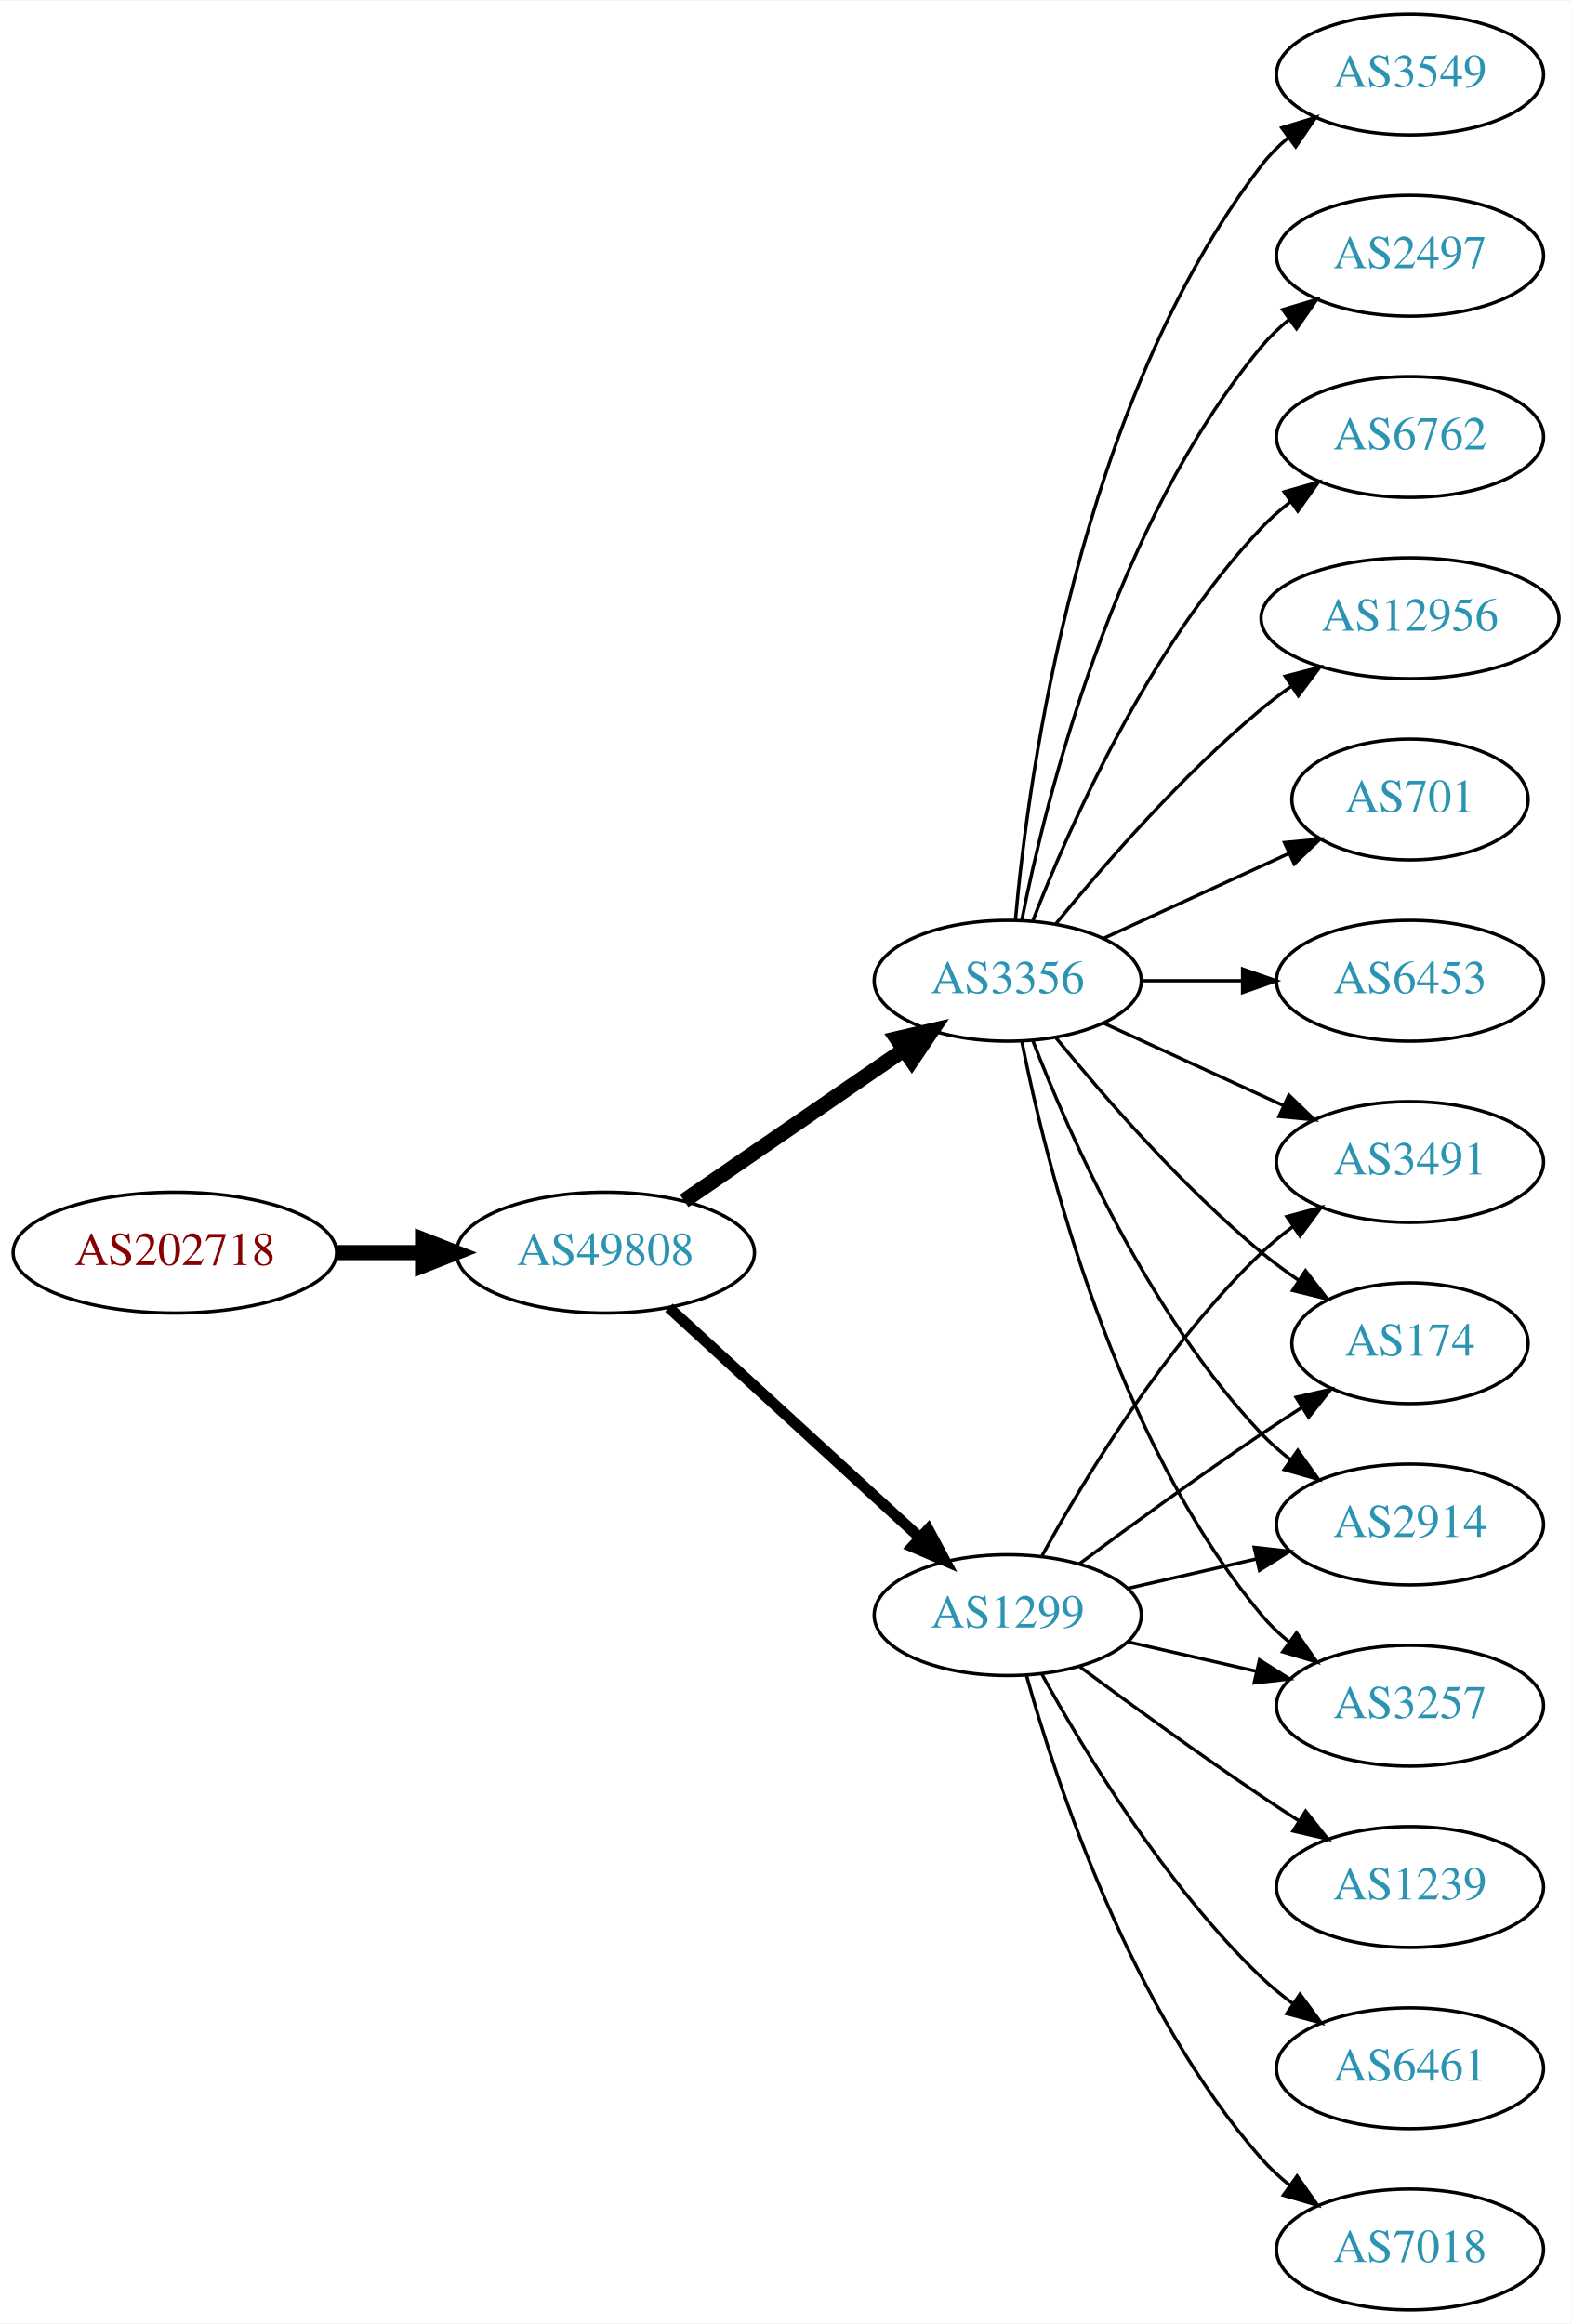
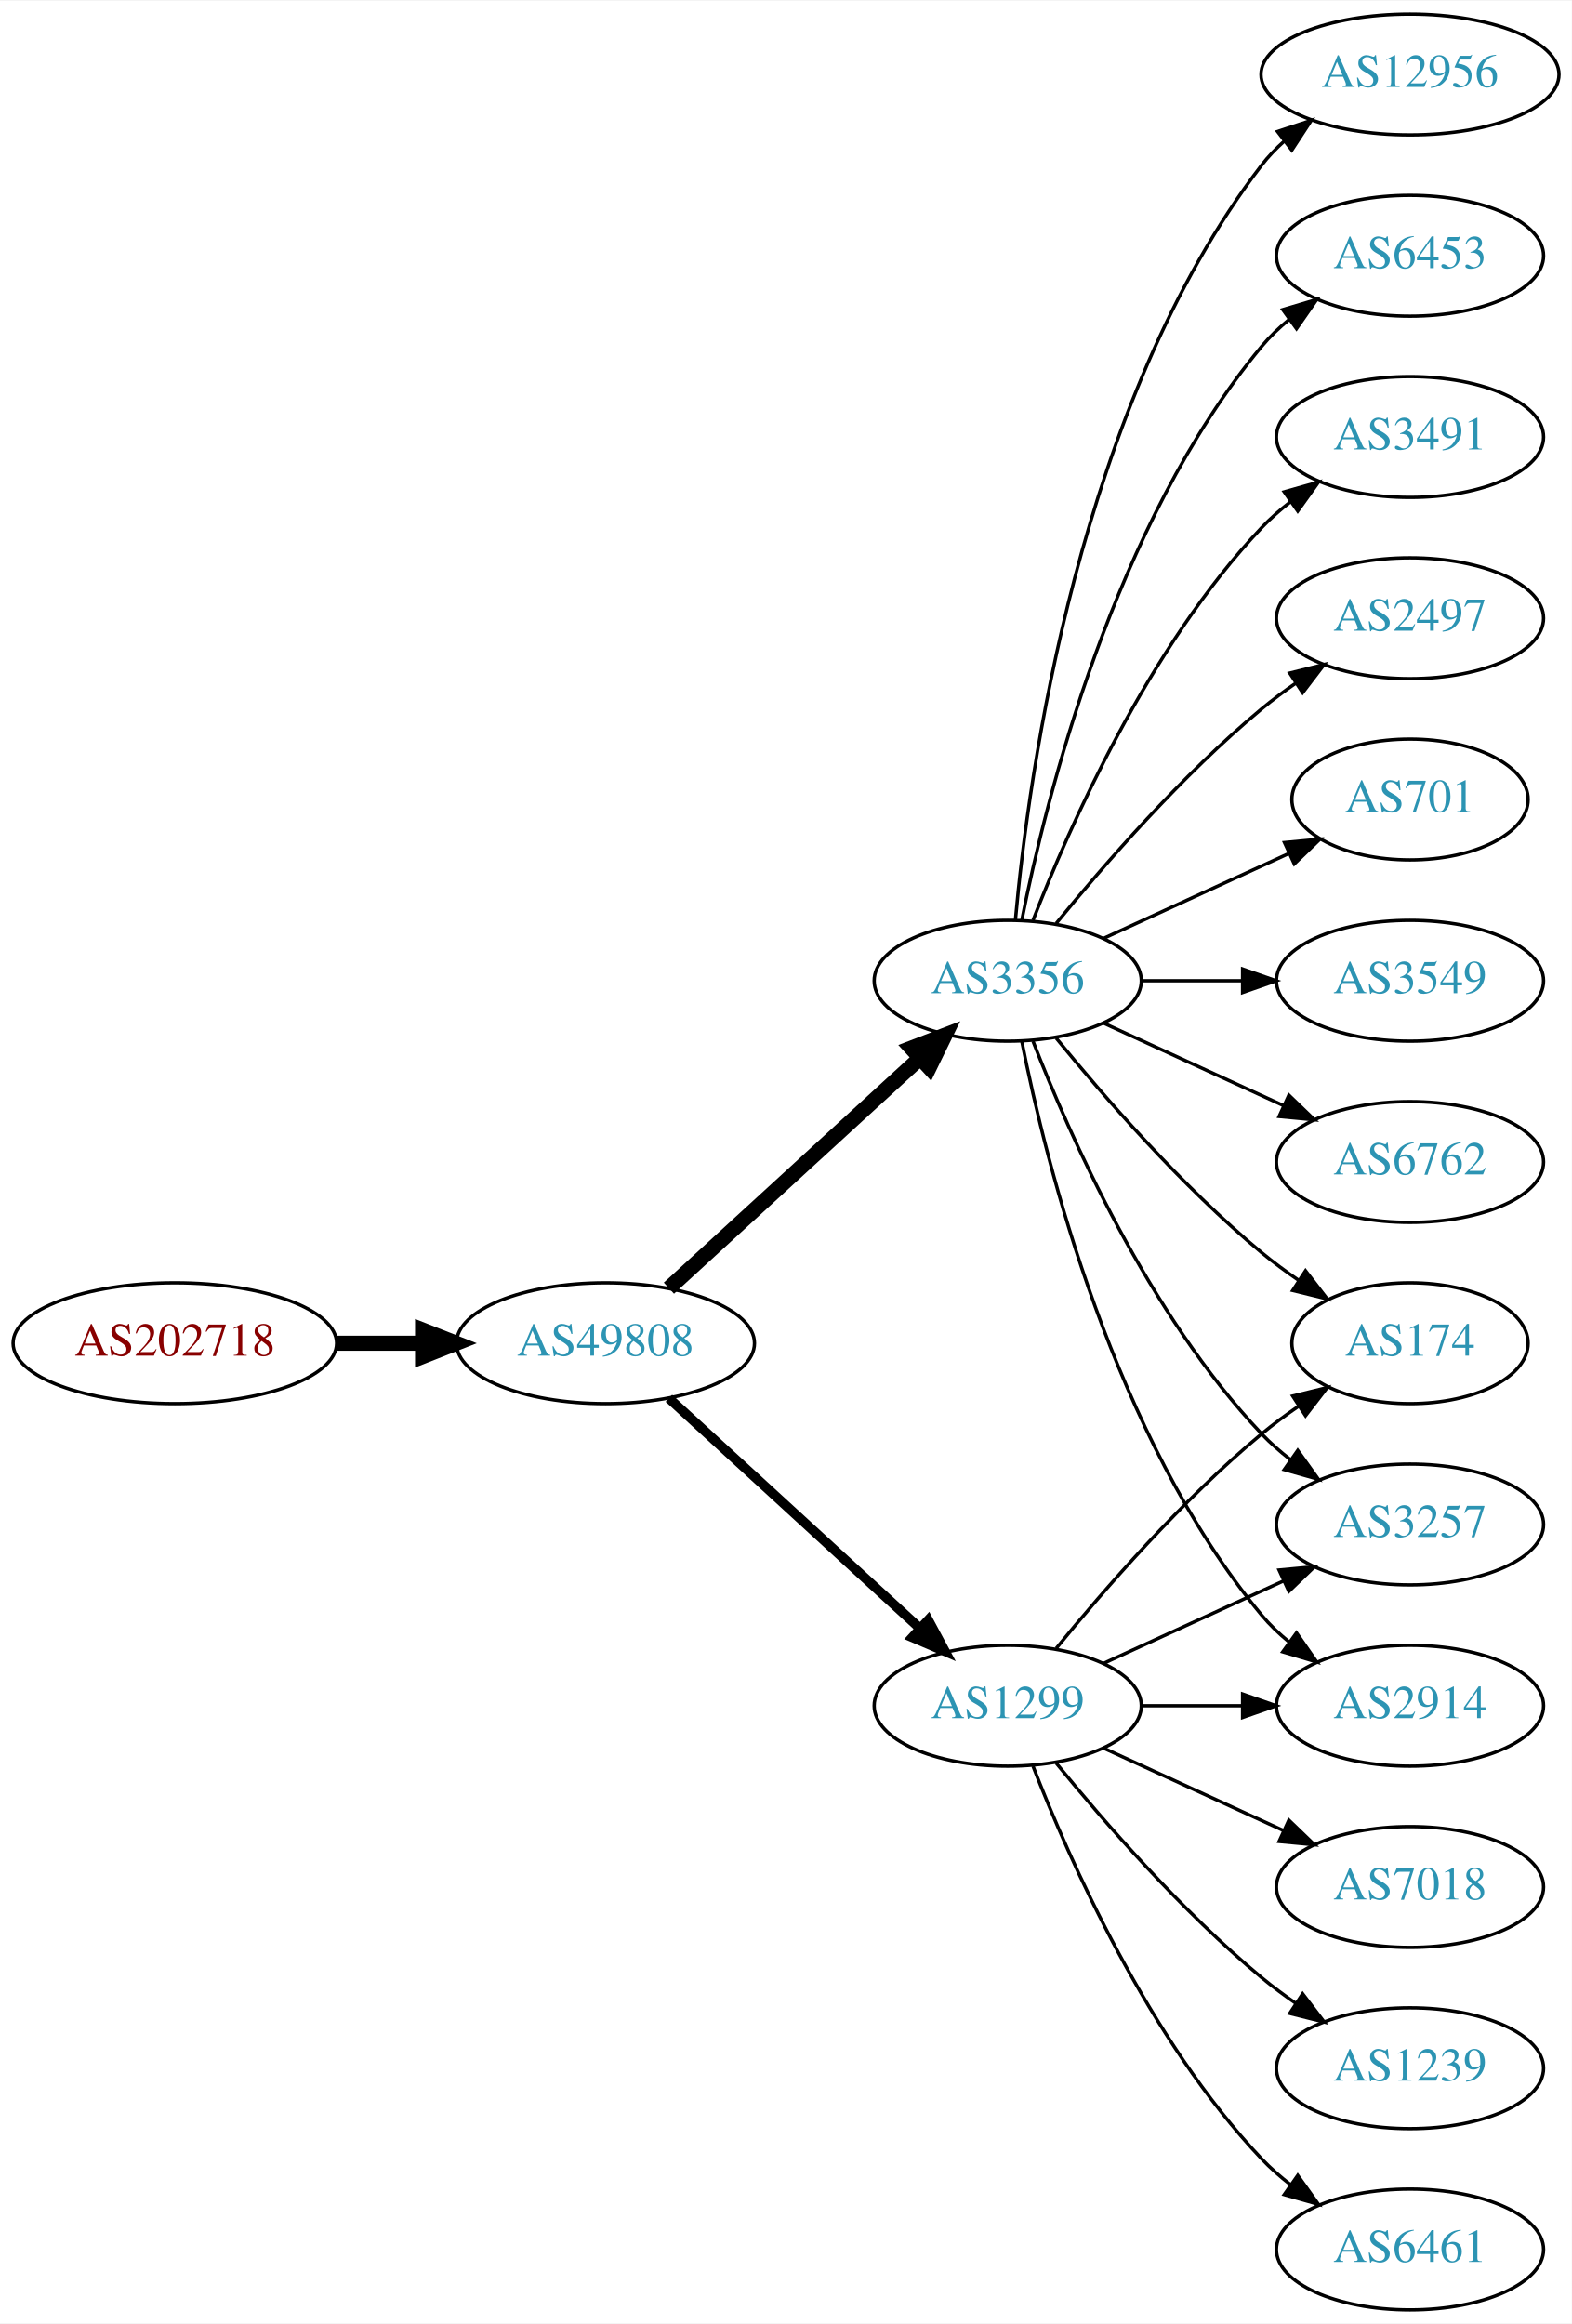
<svg xmlns="http://www.w3.org/2000/svg" xmlns:xlink="http://www.w3.org/1999/xlink" width="468pt" height="692pt" viewBox="0.00 0.00 468.27 692.00">
  <g id="graph0" class="graph" transform="scale(1 1) rotate(0) translate(4 688)">
    <polygon fill="white" stroke="none" points="-4,4 -4,-688 464.269,-688 464.269,4 -4,4" />
    <g id="node1" class="node">
      <g id="a_node1">
        <a xlink:href="/asn/202718" xlink:title="AS202718 ~ sigmavista it consulting gmbh [AT]">
-           <ellipse fill="#ffffff" stroke="black" cx="48.096" cy="-315" rx="48.192" ry="18" />
-           <text text-anchor="middle" x="48.096" y="-311.3" font-family="Times,serif" font-size="14.00" fill="#880000">AS202718</text>
+           <ellipse fill="#ffffff" stroke="black" cx="48.096" cy="-288" rx="48.192" ry="18" />
+           <text text-anchor="middle" x="48.096" y="-284.3" font-family="Times,serif" font-size="14.00" fill="#880000">AS202718</text>
        </a>
      </g>
    </g>
    <g id="node2" class="node">
      <g id="a_node2">
        <a xlink:href="/asn/49808" xlink:title="AS49808 ~ POWERSPEED-AS [AT]">
-           <ellipse fill="#ffffff" stroke="black" cx="176.388" cy="-315" rx="44.393" ry="18" />
-           <text text-anchor="middle" x="176.388" y="-311.3" font-family="Times,serif" font-size="14.00" fill="#2c94b3">AS49808</text>
+           <ellipse fill="#ffffff" stroke="black" cx="176.388" cy="-288" rx="44.393" ry="18" />
+           <text text-anchor="middle" x="176.388" y="-284.3" font-family="Times,serif" font-size="14.00" fill="#2c94b3">AS49808</text>
        </a>
      </g>
    </g>
    <g id="edge1" class="edge">
-       <path fill="none" stroke="black" stroke-width="4.5" d="M96.481,-315C104.742,-315 113.386,-315 121.799,-315" />
-       <polygon fill="black" stroke="black" stroke-width="4.5" points="121.904,-318.938 131.904,-315 121.904,-311.063 121.904,-318.938" />
+       <path fill="none" stroke="black" stroke-width="4.5" d="M96.481,-288C104.742,-288 113.386,-288 121.799,-288" />
+       <polygon fill="black" stroke="black" stroke-width="4.5" points="121.904,-291.938 131.904,-288 121.904,-284.063 121.904,-291.938" />
    </g>
    <g id="node3" class="node">
      <g id="a_node3">
        <a xlink:href="/asn/1299" xlink:title="AS1299 ~ Telia Carrier [EU]">
-           <ellipse fill="#ffffff" stroke="black" cx="296.23" cy="-207" rx="39.794" ry="18" />
-           <text text-anchor="middle" x="296.23" y="-203.3" font-family="Times,serif" font-size="14.00" fill="#2c94b3">AS1299</text>
+           <ellipse fill="#ffffff" stroke="black" cx="296.23" cy="-180" rx="39.794" ry="18" />
+           <text text-anchor="middle" x="296.23" y="-176.3" font-family="Times,serif" font-size="14.00" fill="#2c94b3">AS1299</text>
        </a>
      </g>
    </g>
    <g id="edge2" class="edge">
-       <path fill="none" stroke="black" stroke-width="3.273" d="M195.285,-298.597C215.214,-280.333 247.571,-250.678 270.048,-230.079" />
-       <polygon fill="black" stroke="black" stroke-width="3.273" points="272.543,-232.54 277.55,-223.203 267.813,-227.38 272.543,-232.54" />
+       <path fill="none" stroke="black" stroke-width="2.864" d="M195.285,-271.597C215.214,-253.333 247.571,-223.678 270.048,-203.079" />
+       <polygon fill="black" stroke="black" stroke-width="2.864" points="272.543,-205.54 277.55,-196.203 267.813,-200.38 272.543,-205.54" />
    </g>
    <g id="node4" class="node">
      <g id="a_node4">
        <a xlink:href="/asn/3356" xlink:title="AS3356 ~ Level 3 Parent, LLC [US]">
          <ellipse fill="#ffffff" stroke="black" cx="296.23" cy="-396" rx="39.794" ry="18" />
          <text text-anchor="middle" x="296.23" y="-392.3" font-family="Times,serif" font-size="14.00" fill="#2c94b3">AS3356</text>
        </a>
      </g>
    </g>
    <g id="edge3" class="edge">
-       <path fill="none" stroke="black" stroke-width="4.5" d="M199.83,-330.426C218.412,-343.198 244.972,-361.455 265.352,-375.463" />
-       <polygon fill="black" stroke="black" stroke-width="4.5" points="263.195,-378.758 273.666,-381.178 267.656,-372.269 263.195,-378.758" />
+       <path fill="none" stroke="black" stroke-width="4.5" d="M195.285,-304.403C215.214,-322.667 247.571,-352.322 270.048,-372.921" />
+       <polygon fill="black" stroke="black" stroke-width="4.5" points="267.517,-375.943 277.55,-379.797 272.838,-370.137 267.517,-375.943" />
    </g>
    <g id="node5" class="node">
      <g id="a_node5">
        <a xlink:href="/asn/174" xlink:title="AS174 ~ Cogent Communications [US]">
          <ellipse fill="#ffffff" stroke="black" cx="416.073" cy="-288" rx="35.194" ry="18" />
          <text text-anchor="middle" x="416.073" y="-284.3" font-family="Times,serif" font-size="14.00" fill="#2c94b3">AS174</text>
        </a>
      </g>
    </g>
+     <g id="edge19" class="edge">
+       <path fill="none" stroke="black" d="M310.649,-197.065C324.764,-214.375 348.178,-241.345 371.877,-261 375.34,-263.872 379.132,-266.669 382.987,-269.308" />
+       <polygon fill="black" stroke="black" points="381.129,-272.275 391.419,-274.797 384.948,-266.408 381.129,-272.275" />
+     </g>
+     <g id="node7" class="node">
+       <g id="a_node7">
+         <a xlink:href="/asn/3257" xlink:title="AS3257 ~ GTT [DE]">
+           <ellipse fill="#ffffff" stroke="black" cx="416.073" cy="-234" rx="39.794" ry="18" />
+           <text text-anchor="middle" x="416.073" y="-230.3" font-family="Times,serif" font-size="14.00" fill="#2c94b3">AS3257</text>
+         </a>
+       </g>
+     </g>
+     <g id="edge15" class="edge">
+       <path fill="none" stroke="black" d="M324.859,-192.661C340.816,-199.973 361.087,-209.261 378.369,-217.181" />
+       <polygon fill="black" stroke="black" points="377.068,-220.435 387.617,-221.419 379.984,-214.071 377.068,-220.435" />
+     </g>
+     <g id="node13" class="node">
+       <g id="a_node13">
+         <a xlink:href="/asn/2914" xlink:title="AS2914 ~ NTT America, Inc. [US]">
+           <ellipse fill="#ffffff" stroke="black" cx="416.073" cy="-180" rx="39.794" ry="18" />
+           <text text-anchor="middle" x="416.073" y="-176.3" font-family="Times,serif" font-size="14.00" fill="#2c94b3">AS2914</text>
+         </a>
+       </g>
+     </g>
+     <g id="edge17" class="edge">
+       <path fill="none" stroke="black" d="M336.143,-180C345.696,-180 356.046,-180 366.008,-180" />
+       <polygon fill="black" stroke="black" points="366.201,-183.5 376.201,-180 366.201,-176.5 366.201,-183.5" />
+     </g>
+     <g id="node15" class="node">
+       <g id="a_node15">
+         <a xlink:href="/asn/7018" xlink:title="AS7018 ~ AT&amp;T Services, Inc. [US]">
+           <ellipse fill="#ffffff" stroke="black" cx="416.073" cy="-126" rx="39.794" ry="18" />
+           <text text-anchor="middle" x="416.073" y="-122.3" font-family="Times,serif" font-size="14.00" fill="#2c94b3">AS7018</text>
+         </a>
+       </g>
+     </g>
+     <g id="edge14" class="edge">
+       <path fill="none" stroke="black" d="M324.859,-167.339C340.816,-160.027 361.087,-150.739 378.369,-142.819" />
+       <polygon fill="black" stroke="black" points="379.984,-145.929 387.617,-138.581 377.068,-139.565 379.984,-145.929" />
+     </g>
+     <g id="node16" class="node">
+       <g id="a_node16">
+         <a xlink:href="/asn/1239" xlink:title="AS1239 ~ Sprint [US]">
+           <ellipse fill="#ffffff" stroke="black" cx="416.073" cy="-72" rx="39.794" ry="18" />
+           <text text-anchor="middle" x="416.073" y="-68.3" font-family="Times,serif" font-size="14.00" fill="#2c94b3">AS1239</text>
+         </a>
+       </g>
+     </g>
+     <g id="edge16" class="edge">
+       <path fill="none" stroke="black" d="M310.649,-162.935C324.764,-145.625 348.178,-118.655 371.877,-99 375.093,-96.332 378.594,-93.73 382.164,-91.259" />
+       <polygon fill="black" stroke="black" points="384.088,-94.183 390.52,-85.764 380.242,-88.334 384.088,-94.183" />
+     </g>
+     <g id="node17" class="node">
+       <g id="a_node17">
+         <a xlink:href="/asn/6461" xlink:title="AS6461 ~ Zayo Bandwidth [US]">
+           <ellipse fill="#ffffff" stroke="black" cx="416.073" cy="-18" rx="39.794" ry="18" />
+           <text text-anchor="middle" x="416.073" y="-14.3" font-family="Times,serif" font-size="14.00" fill="#2c94b3">AS6461</text>
+         </a>
+       </g>
+     </g>
+     <g id="edge18" class="edge">
+       <path fill="none" stroke="black" d="M303.753,-162.006C314.504,-134.272 338.161,-80.571 371.877,-45 374.462,-42.272 377.38,-39.706 380.448,-37.323" />
+       <polygon fill="black" stroke="black" points="382.627,-40.069 388.797,-31.457 378.602,-34.342 382.627,-40.069" />
+     </g>
    <g id="edge4" class="edge">
-       <path fill="none" stroke="black" d="M317.56,-222.277C332.423,-233.304 353.167,-248.407 371.877,-261 375.694,-263.569 379.744,-266.21 383.774,-268.786" />
-       <polygon fill="black" stroke="black" points="382.143,-271.895 392.468,-274.271 385.878,-265.975 382.143,-271.895" />
+       <path fill="none" stroke="black" d="M310.649,-378.935C324.764,-361.625 348.178,-334.655 371.877,-315 375.34,-312.128 379.132,-309.331 382.987,-306.692" />
+       <polygon fill="black" stroke="black" points="384.948,-309.592 391.419,-301.203 381.129,-303.725 384.948,-309.592" />
    </g>
    <g id="node6" class="node">
      <g id="a_node6">
-         <a xlink:href="/asn/1239" xlink:title="AS1239 ~ Sprint [US]">
-           <ellipse fill="#ffffff" stroke="black" cx="416.073" cy="-126" rx="39.794" ry="18" />
-           <text text-anchor="middle" x="416.073" y="-122.3" font-family="Times,serif" font-size="14.00" fill="#2c94b3">AS1239</text>
-         </a>
-       </g>
-     </g>
-     <g id="edge5" class="edge">
-       <path fill="none" stroke="black" d="M317.56,-191.723C332.423,-180.696 353.167,-165.593 371.877,-153 375.426,-150.611 379.176,-148.161 382.924,-145.758" />
-       <polygon fill="black" stroke="black" points="384.993,-148.591 391.573,-140.288 381.251,-142.675 384.993,-148.591" />
-     </g>
-     <g id="node7" class="node">
-       <g id="a_node7">
-         <a xlink:href="/asn/6461" xlink:title="AS6461 ~ Zayo Bandwidth [US]">
-           <ellipse fill="#ffffff" stroke="black" cx="416.073" cy="-72" rx="39.794" ry="18" />
-           <text text-anchor="middle" x="416.073" y="-68.3" font-family="Times,serif" font-size="14.00" fill="#2c94b3">AS6461</text>
-         </a>
-       </g>
-     </g>
-     <g id="edge6" class="edge">
-       <path fill="none" stroke="black" d="M306.471,-189.287C319.017,-166.439 343.194,-126.389 371.877,-99 374.745,-96.261 377.934,-93.653 381.243,-91.215" />
-       <polygon fill="black" stroke="black" points="383.306,-94.044 389.602,-85.523 379.366,-88.258 383.306,-94.044" />
-     </g>
-     <g id="node8" class="node">
-       <g id="a_node8">
-         <a xlink:href="/asn/2914" xlink:title="AS2914 ~ NTT America, Inc. [US]">
-           <ellipse fill="#ffffff" stroke="black" cx="416.073" cy="-234" rx="39.794" ry="18" />
-           <text text-anchor="middle" x="416.073" y="-230.3" font-family="Times,serif" font-size="14.00" fill="#2c94b3">AS2914</text>
-         </a>
-       </g>
-     </g>
-     <g id="edge7" class="edge">
-       <path fill="none" stroke="black" d="M331.949,-214.955C343.949,-217.704 357.57,-220.825 370.263,-223.733" />
-       <polygon fill="black" stroke="black" points="369.665,-227.187 380.194,-226.009 371.229,-220.364 369.665,-227.187" />
-     </g>
-     <g id="node9" class="node">
-       <g id="a_node9">
-         <a xlink:href="/asn/3257" xlink:title="AS3257 ~ GTT [DE]">
-           <ellipse fill="#ffffff" stroke="black" cx="416.073" cy="-180" rx="39.794" ry="18" />
-           <text text-anchor="middle" x="416.073" y="-176.3" font-family="Times,serif" font-size="14.00" fill="#2c94b3">AS3257</text>
-         </a>
-       </g>
-     </g>
-     <g id="edge8" class="edge">
-       <path fill="none" stroke="black" d="M331.949,-199.045C343.949,-196.296 357.57,-193.175 370.263,-190.267" />
-       <polygon fill="black" stroke="black" points="371.229,-193.636 380.194,-187.991 369.665,-186.813 371.229,-193.636" />
-     </g>
-     <g id="node10" class="node">
-       <g id="a_node10">
-         <a xlink:href="/asn/7018" xlink:title="AS7018 ~ AT&amp;T Services, Inc. [US]">
-           <ellipse fill="#ffffff" stroke="black" cx="416.073" cy="-18" rx="39.794" ry="18" />
-           <text text-anchor="middle" x="416.073" y="-14.3" font-family="Times,serif" font-size="14.00" fill="#2c94b3">AS7018</text>
-         </a>
-       </g>
-     </g>
-     <g id="edge9" class="edge">
-       <path fill="none" stroke="black" d="M301.803,-189.054C310.709,-157.005 332.993,-89.158 371.877,-45 374.361,-42.179 377.21,-39.551 380.236,-37.129" />
-       <polygon fill="black" stroke="black" points="382.422,-39.869 388.525,-31.209 378.353,-34.172 382.422,-39.869" />
-     </g>
-     <g id="node11" class="node">
-       <g id="a_node11">
-         <a xlink:href="/asn/3491" xlink:title="AS3491 ~ PCCW Global, Inc. [US]">
-           <ellipse fill="#ffffff" stroke="black" cx="416.073" cy="-342" rx="39.794" ry="18" />
-           <text text-anchor="middle" x="416.073" y="-338.3" font-family="Times,serif" font-size="14.00" fill="#2c94b3">AS3491</text>
-         </a>
-       </g>
-     </g>
-     <g id="edge10" class="edge">
-       <path fill="none" stroke="black" d="M306.471,-224.713C319.017,-247.561 343.194,-287.611 371.877,-315 374.745,-317.739 377.934,-320.347 381.243,-322.785" />
-       <polygon fill="black" stroke="black" points="379.366,-325.742 389.602,-328.477 383.306,-319.956 379.366,-325.742" />
-     </g>
-     <g id="edge17" class="edge">
-       <path fill="none" stroke="black" d="M310.649,-378.935C324.764,-361.625 348.178,-334.655 371.877,-315 375.34,-312.128 379.132,-309.331 382.987,-306.692" />
-       <polygon fill="black" stroke="black" points="384.948,-309.592 391.419,-301.203 381.129,-303.725 384.948,-309.592" />
-     </g>
-     <g id="edge14" class="edge">
-       <path fill="none" stroke="black" d="M303.753,-378.006C314.504,-350.272 338.161,-296.571 371.877,-261 374.462,-258.272 377.38,-255.706 380.448,-253.323" />
-       <polygon fill="black" stroke="black" points="382.627,-256.07 388.797,-247.457 378.602,-250.342 382.627,-256.07" />
-     </g>
-     <g id="edge11" class="edge">
-       <path fill="none" stroke="black" d="M300.429,-377.927C307.592,-341.859 327.867,-259.875 371.877,-207 374.281,-204.111 377.078,-201.437 380.07,-198.987" />
-       <polygon fill="black" stroke="black" points="382.26,-201.723 388.313,-193.027 378.159,-196.05 382.26,-201.723" />
-     </g>
-     <g id="edge15" class="edge">
-       <path fill="none" stroke="black" d="M324.859,-383.339C340.816,-376.027 361.087,-366.739 378.369,-358.819" />
-       <polygon fill="black" stroke="black" points="379.984,-361.929 387.617,-354.581 377.068,-355.565 379.984,-361.929" />
-     </g>
-     <g id="node12" class="node">
-       <g id="a_node12">
-         <a xlink:href="/asn/12956" xlink:title="AS12956 ~ TELXIUS [ES]">
-           <ellipse fill="#ffffff" stroke="black" cx="416.073" cy="-504" rx="44.393" ry="18" />
-           <text text-anchor="middle" x="416.073" y="-500.3" font-family="Times,serif" font-size="14.00" fill="#2c94b3">AS12956</text>
-         </a>
-       </g>
-     </g>
-     <g id="edge12" class="edge">
-       <path fill="none" stroke="black" d="M310.649,-413.065C324.764,-430.375 348.178,-457.345 371.877,-477 374.614,-479.271 377.558,-481.494 380.575,-483.63" />
-       <polygon fill="black" stroke="black" points="378.907,-486.725 389.164,-489.379 382.801,-480.908 378.907,-486.725" />
-     </g>
-     <g id="node13" class="node">
-       <g id="a_node13">
        <a xlink:href="/asn/701" xlink:title="AS701 ~ UUNET [US]">
          <ellipse fill="#ffffff" stroke="black" cx="416.073" cy="-450" rx="35.194" ry="18" />
          <text text-anchor="middle" x="416.073" y="-446.3" font-family="Times,serif" font-size="14.00" fill="#2c94b3">AS701</text>
        </a>
      </g>
    </g>
-     <g id="edge13" class="edge">
+     <g id="edge5" class="edge">
      <path fill="none" stroke="black" d="M324.859,-408.661C341.275,-416.183 362.257,-425.798 379.854,-433.861" />
      <polygon fill="black" stroke="black" points="378.682,-437.174 389.231,-438.158 381.598,-430.811 378.682,-437.174" />
    </g>
+     <g id="edge6" class="edge">
+       <path fill="none" stroke="black" d="M303.753,-378.006C314.504,-350.272 338.161,-296.571 371.877,-261 374.462,-258.272 377.38,-255.706 380.448,-253.323" />
+       <polygon fill="black" stroke="black" points="382.627,-256.07 388.797,-247.457 378.602,-250.342 382.627,-256.07" />
+     </g>
+     <g id="node8" class="node">
+       <g id="a_node8">
+         <a xlink:href="/asn/3549" xlink:title="AS3549 ~ Level 3 Parent, LLC [US]">
+           <ellipse fill="#ffffff" stroke="black" cx="416.073" cy="-396" rx="39.794" ry="18" />
+           <text text-anchor="middle" x="416.073" y="-392.3" font-family="Times,serif" font-size="14.00" fill="#2c94b3">AS3549</text>
+         </a>
+       </g>
+     </g>
+     <g id="edge7" class="edge">
+       <path fill="none" stroke="black" d="M336.143,-396C345.696,-396 356.046,-396 366.008,-396" />
+       <polygon fill="black" stroke="black" points="366.201,-399.5 376.201,-396 366.201,-392.5 366.201,-399.5" />
+     </g>
+     <g id="node9" class="node">
+       <g id="a_node9">
+         <a xlink:href="/asn/6762" xlink:title="AS6762 ~ TELECOM ITALIA SPARKLE S.p.A. [IT]">
+           <ellipse fill="#ffffff" stroke="black" cx="416.073" cy="-342" rx="39.794" ry="18" />
+           <text text-anchor="middle" x="416.073" y="-338.3" font-family="Times,serif" font-size="14.00" fill="#2c94b3">AS6762</text>
+         </a>
+       </g>
+     </g>
+     <g id="edge8" class="edge">
+       <path fill="none" stroke="black" d="M324.859,-383.339C340.816,-376.027 361.087,-366.739 378.369,-358.819" />
+       <polygon fill="black" stroke="black" points="379.984,-361.929 387.617,-354.581 377.068,-355.565 379.984,-361.929" />
+     </g>
+     <g id="node10" class="node">
+       <g id="a_node10">
+         <a xlink:href="/asn/12956" xlink:title="AS12956 ~ TELXIUS [ES]">
+           <ellipse fill="#ffffff" stroke="black" cx="416.073" cy="-666" rx="44.393" ry="18" />
+           <text text-anchor="middle" x="416.073" y="-662.3" font-family="Times,serif" font-size="14.00" fill="#2c94b3">AS12956</text>
+         </a>
+       </g>
+     </g>
+     <g id="edge9" class="edge">
+       <path fill="none" stroke="black" d="M298.514,-414.117C302.413,-457.332 317.429,-568.131 371.877,-639 373.87,-641.595 376.19,-644.004 378.7,-646.226" />
+       <polygon fill="black" stroke="black" points="376.598,-649.025 386.664,-652.333 380.858,-643.47 376.598,-649.025" />
+     </g>
+     <g id="node11" class="node">
+       <g id="a_node11">
+         <a xlink:href="/asn/6453" xlink:title="AS6453 ~ TATA COMMUNICATIONS (AMERICA) INC [US]">
+           <ellipse fill="#ffffff" stroke="black" cx="416.073" cy="-612" rx="39.794" ry="18" />
+           <text text-anchor="middle" x="416.073" y="-608.3" font-family="Times,serif" font-size="14.00" fill="#2c94b3">AS6453</text>
+         </a>
+       </g>
+     </g>
+     <g id="edge10" class="edge">
+       <path fill="none" stroke="black" d="M300.429,-414.073C307.592,-450.141 327.867,-532.125 371.877,-585 374.281,-587.889 377.078,-590.563 380.07,-593.013" />
+       <polygon fill="black" stroke="black" points="378.159,-595.95 388.313,-598.973 382.26,-590.277 378.159,-595.95" />
+     </g>
+     <g id="node12" class="node">
+       <g id="a_node12">
+         <a xlink:href="/asn/3491" xlink:title="AS3491 ~ PCCW Global, Inc. [US]">
+           <ellipse fill="#ffffff" stroke="black" cx="416.073" cy="-558" rx="39.794" ry="18" />
+           <text text-anchor="middle" x="416.073" y="-554.3" font-family="Times,serif" font-size="14.00" fill="#2c94b3">AS3491</text>
+         </a>
+       </g>
+     </g>
+     <g id="edge11" class="edge">
+       <path fill="none" stroke="black" d="M303.753,-413.994C314.504,-441.728 338.161,-495.429 371.877,-531 374.462,-533.728 377.38,-536.294 380.448,-538.677" />
+       <polygon fill="black" stroke="black" points="378.602,-541.658 388.797,-544.543 382.627,-535.93 378.602,-541.658" />
+     </g>
+     <g id="edge12" class="edge">
+       <path fill="none" stroke="black" d="M300.429,-377.927C307.592,-341.859 327.867,-259.875 371.877,-207 374.281,-204.111 377.078,-201.437 380.07,-198.987" />
+       <polygon fill="black" stroke="black" points="382.26,-201.723 388.313,-193.027 378.159,-196.05 382.26,-201.723" />
+     </g>
    <g id="node14" class="node">
      <g id="a_node14">
-         <a xlink:href="/asn/6453" xlink:title="AS6453 ~ TATA COMMUNICATIONS (AMERICA) INC [US]">
-           <ellipse fill="#ffffff" stroke="black" cx="416.073" cy="-396" rx="39.794" ry="18" />
-           <text text-anchor="middle" x="416.073" y="-392.3" font-family="Times,serif" font-size="14.00" fill="#2c94b3">AS6453</text>
-         </a>
-       </g>
-     </g>
-     <g id="edge16" class="edge">
-       <path fill="none" stroke="black" d="M336.143,-396C345.696,-396 356.046,-396 366.008,-396" />
-       <polygon fill="black" stroke="black" points="366.201,-399.5 376.201,-396 366.201,-392.5 366.201,-399.5" />
-     </g>
-     <g id="node15" class="node">
-       <g id="a_node15">
-         <a xlink:href="/asn/3549" xlink:title="AS3549 ~ Level 3 Parent, LLC [US]">
-           <ellipse fill="#ffffff" stroke="black" cx="416.073" cy="-666" rx="39.794" ry="18" />
-           <text text-anchor="middle" x="416.073" y="-662.3" font-family="Times,serif" font-size="14.00" fill="#2c94b3">AS3549</text>
-         </a>
-       </g>
-     </g>
-     <g id="edge18" class="edge">
-       <path fill="none" stroke="black" d="M298.514,-414.117C302.413,-457.332 317.429,-568.131 371.877,-639 374.166,-641.981 376.887,-644.716 379.831,-647.205" />
-       <polygon fill="black" stroke="black" points="377.878,-650.113 388.007,-653.218 382.025,-644.473 377.878,-650.113" />
-     </g>
-     <g id="node16" class="node">
-       <g id="a_node16">
        <a xlink:href="/asn/2497" xlink:title="AS2497 ~ Internet Initiative Japan Inc. [JP]">
-           <ellipse fill="#ffffff" stroke="black" cx="416.073" cy="-612" rx="39.794" ry="18" />
-           <text text-anchor="middle" x="416.073" y="-608.3" font-family="Times,serif" font-size="14.00" fill="#2c94b3">AS2497</text>
-         </a>
-       </g>
-     </g>
-     <g id="edge19" class="edge">
-       <path fill="none" stroke="black" d="M300.429,-414.073C307.592,-450.141 327.867,-532.125 371.877,-585 374.281,-587.889 377.078,-590.563 380.07,-593.013" />
-       <polygon fill="black" stroke="black" points="378.159,-595.95 388.313,-598.973 382.26,-590.277 378.159,-595.95" />
-     </g>
-     <g id="node17" class="node">
-       <g id="a_node17">
-         <a xlink:href="/asn/6762" xlink:title="AS6762 ~ TELECOM ITALIA SPARKLE S.p.A. [IT]">
-           <ellipse fill="#ffffff" stroke="black" cx="416.073" cy="-558" rx="39.794" ry="18" />
-           <text text-anchor="middle" x="416.073" y="-554.3" font-family="Times,serif" font-size="14.00" fill="#2c94b3">AS6762</text>
-         </a>
-       </g>
-     </g>
-     <g id="edge20" class="edge">
-       <path fill="none" stroke="black" d="M303.753,-413.994C314.504,-441.728 338.161,-495.429 371.877,-531 374.462,-533.728 377.38,-536.294 380.448,-538.677" />
-       <polygon fill="black" stroke="black" points="378.602,-541.658 388.797,-544.543 382.627,-535.93 378.602,-541.658" />
+           <ellipse fill="#ffffff" stroke="black" cx="416.073" cy="-504" rx="39.794" ry="18" />
+           <text text-anchor="middle" x="416.073" y="-500.3" font-family="Times,serif" font-size="14.00" fill="#2c94b3">AS2497</text>
+         </a>
+       </g>
+     </g>
+     <g id="edge13" class="edge">
+       <path fill="none" stroke="black" d="M310.649,-413.065C324.764,-430.375 348.178,-457.345 371.877,-477 375.093,-479.668 378.594,-482.27 382.164,-484.741" />
+       <polygon fill="black" stroke="black" points="380.242,-487.666 390.52,-490.236 384.088,-481.817 380.242,-487.666" />
    </g>
  </g>
</svg>
